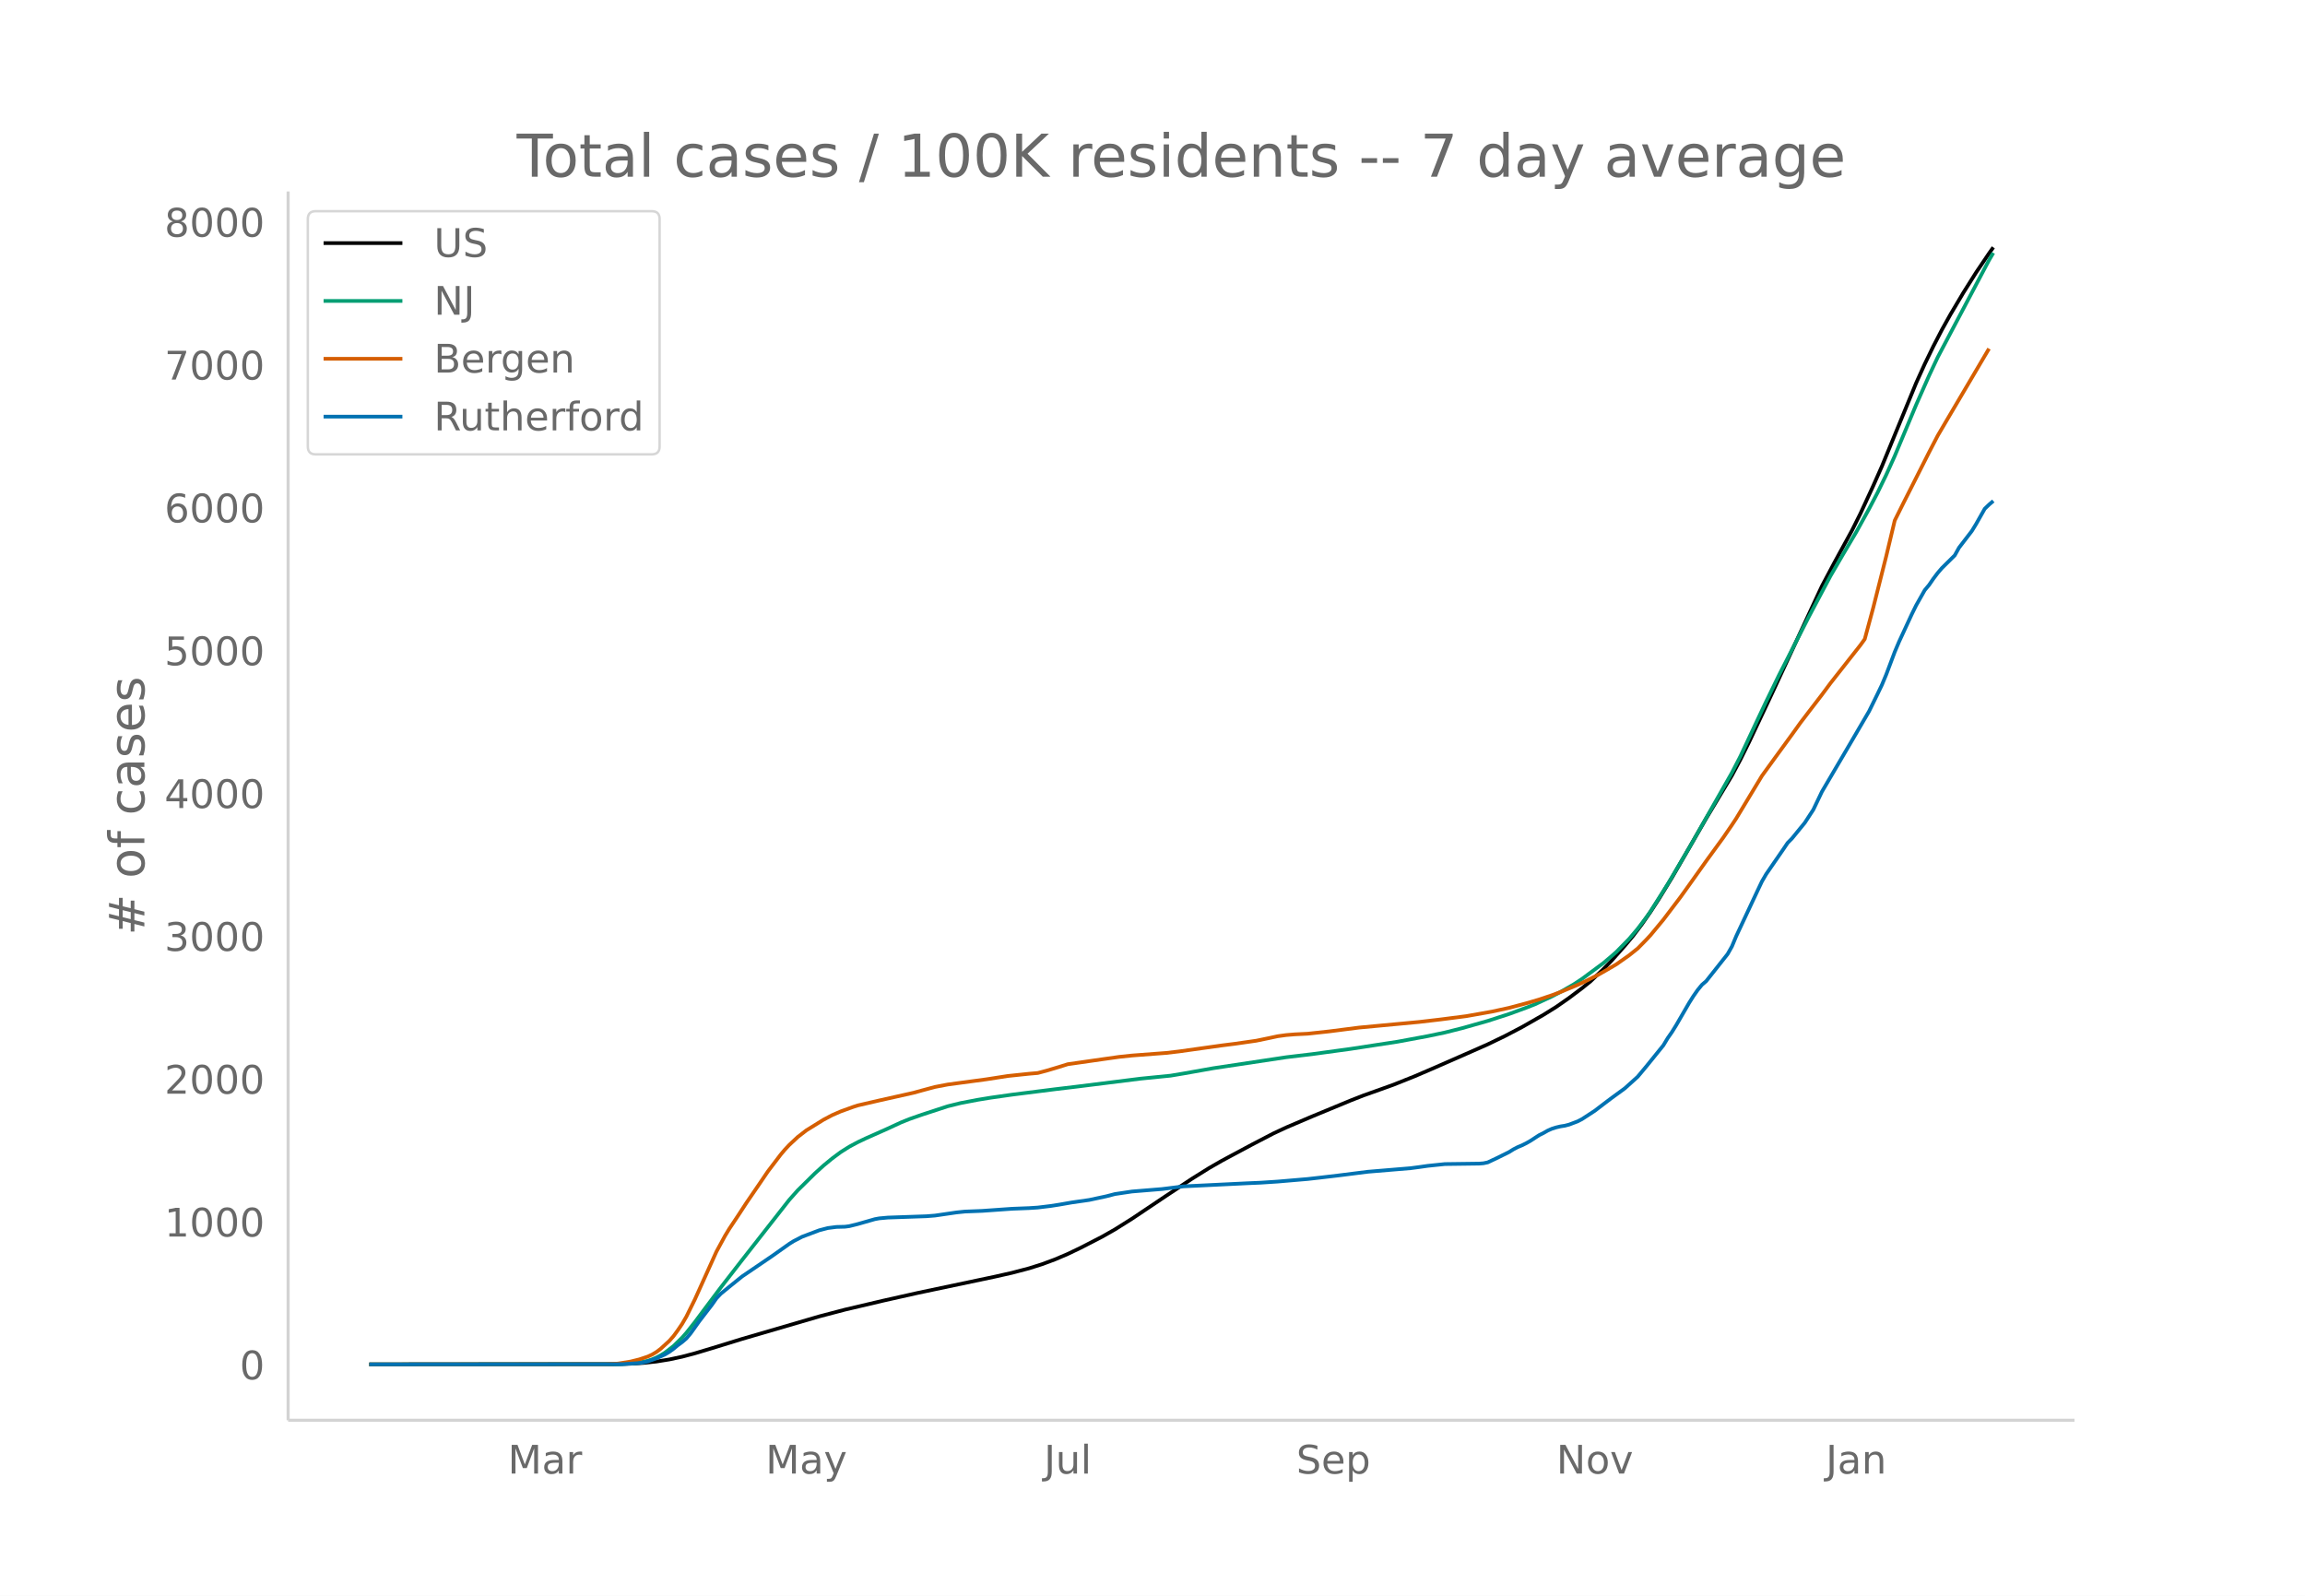
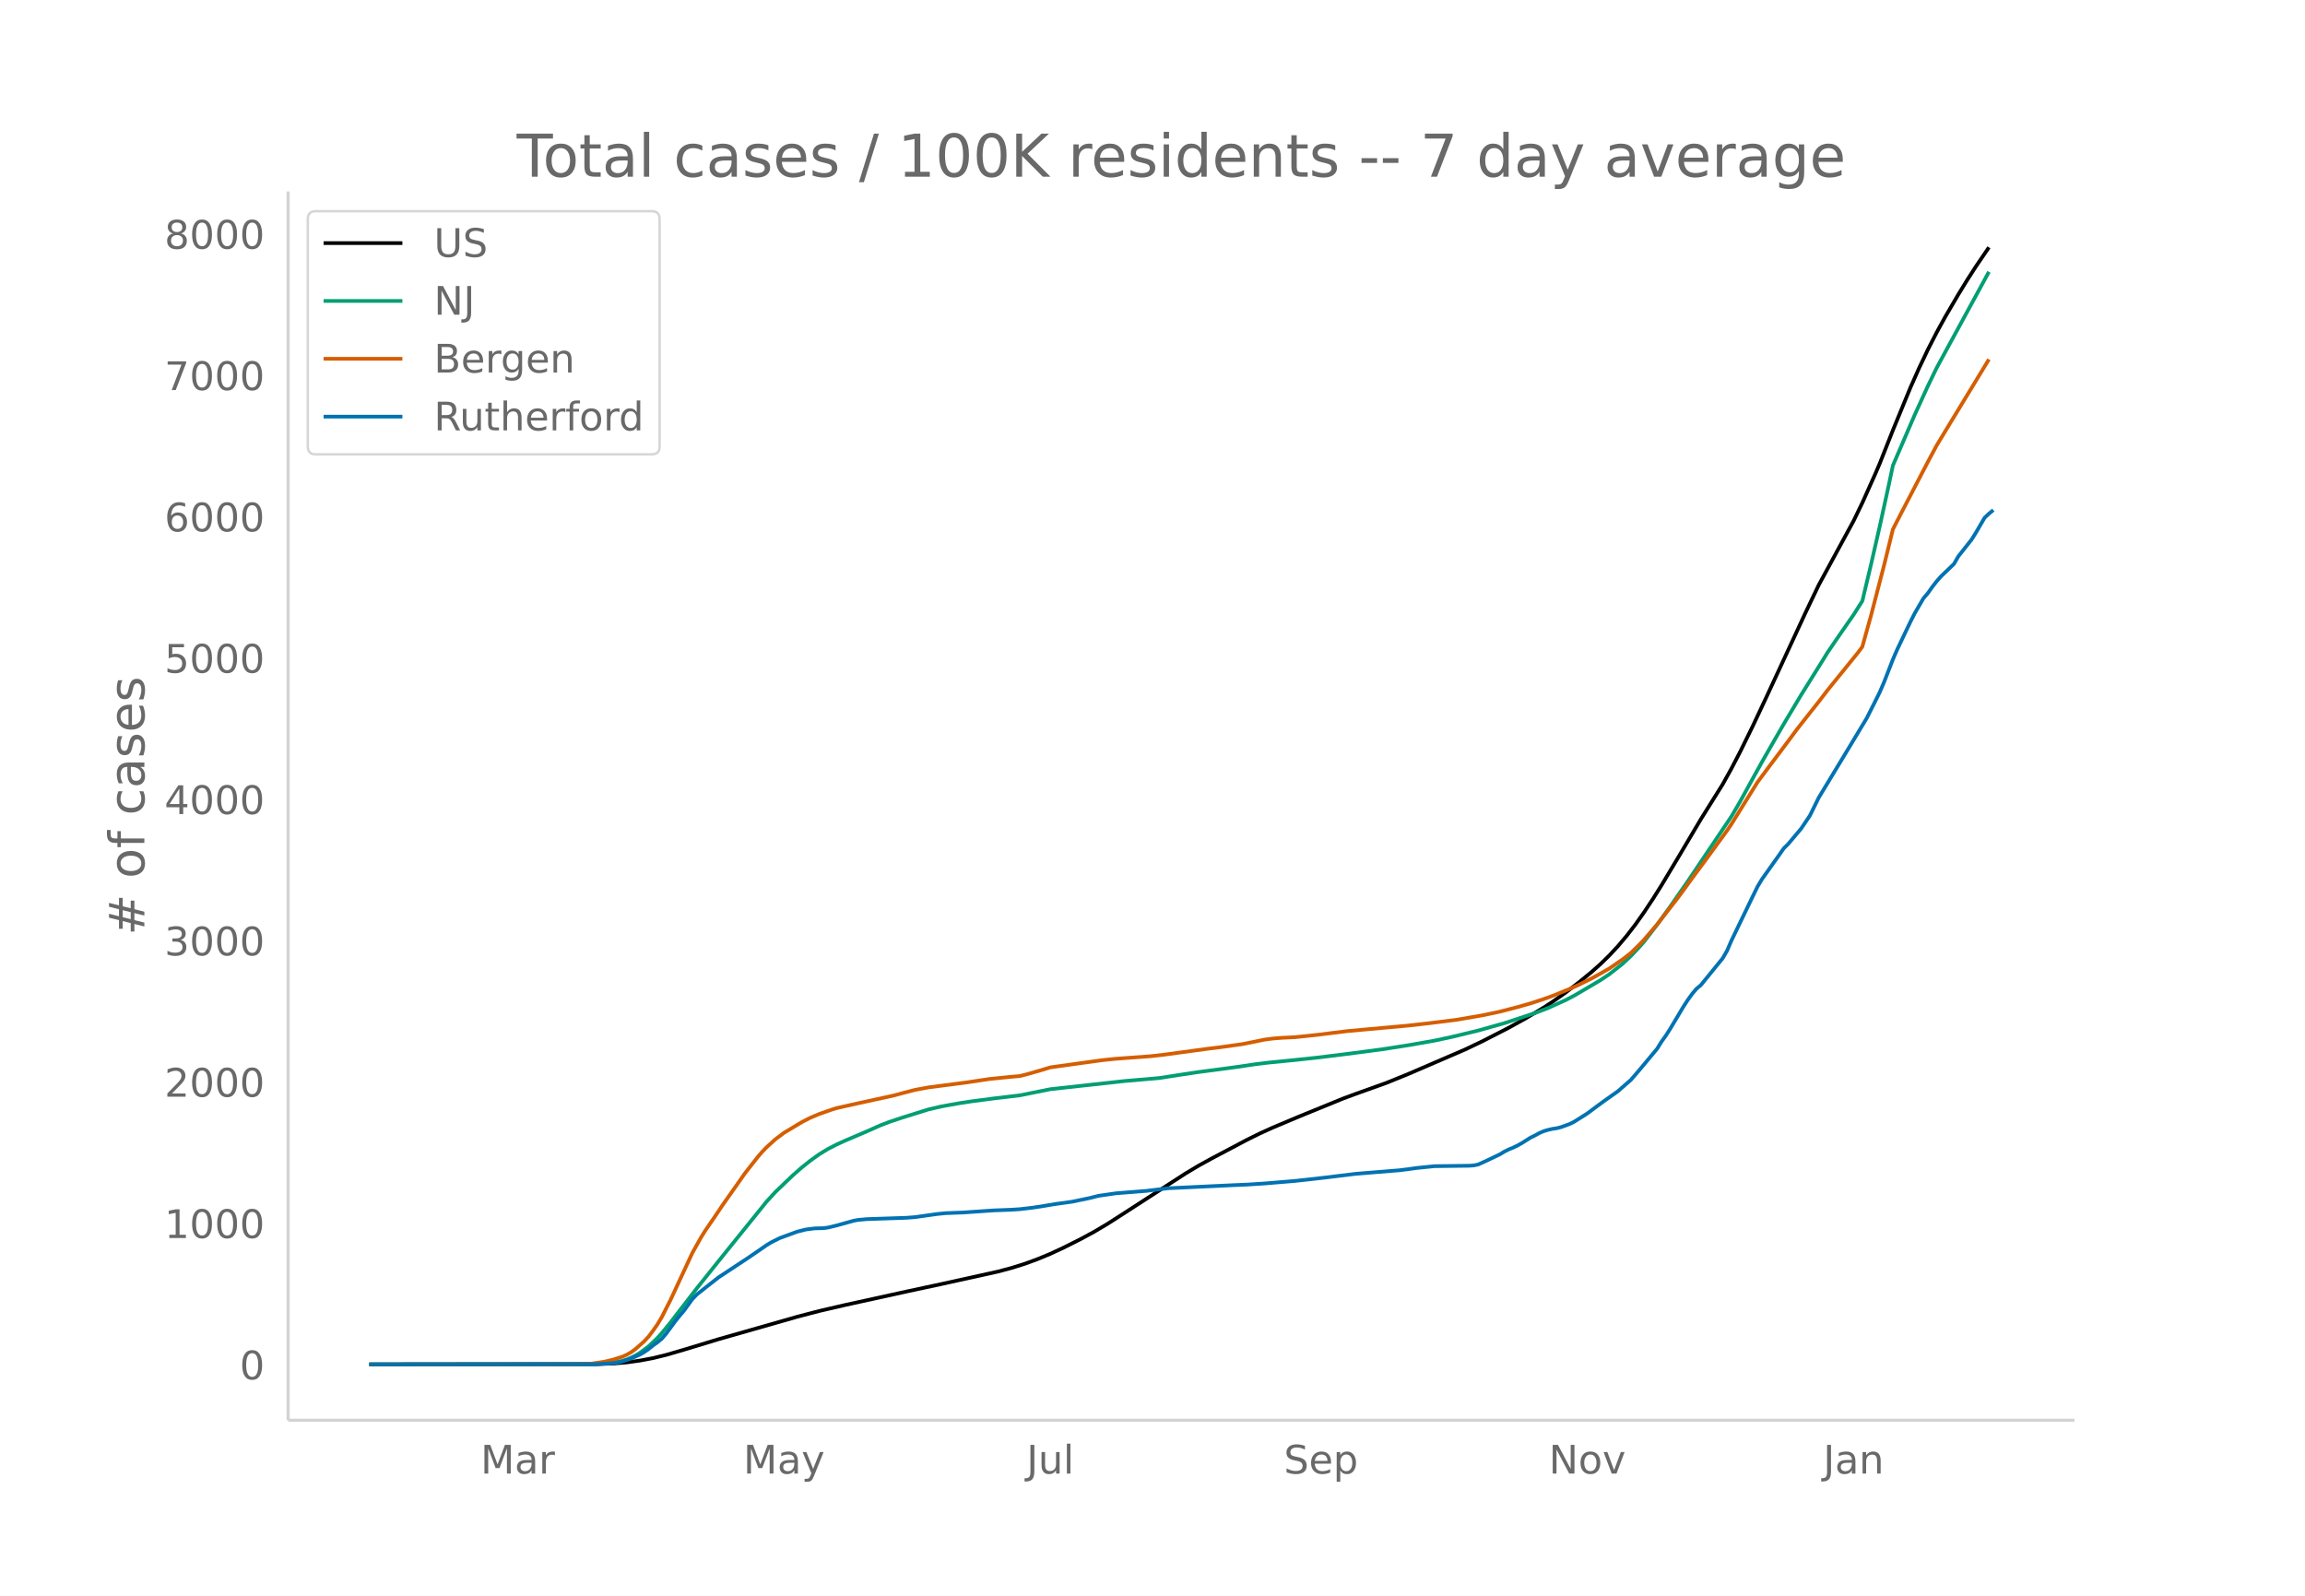
<svg xmlns="http://www.w3.org/2000/svg" xmlns:xlink="http://www.w3.org/1999/xlink" height="864" viewBox="0 0 936 648" width="1248">
  <defs>
    <style>*{stroke-linecap:butt;stroke-linejoin:round}</style>
  </defs>
  <g id="figure_1">
    <path d="M0 648h936V0H0z" fill="#fff" id="patch_1" />
    <g id="axes_1">
      <path d="M117 576.72h725.4V77.76H117z" fill="none" id="patch_2" />
-       <path clip-path="url(#p7c148b42ca)" d="M149.973 554.04l99.179-.087 6.96-.183 5.22-.327 5.22-.566 5.22-.84 5.22-1.118 5.22-1.384 6.96-2.086 12.18-3.753 31.32-9.142 10.44-2.742 15.659-3.68 13.92-3.121 31.32-6.598 6.96-1.572 6.96-1.83 5.22-1.651 5.22-1.94 5.22-2.226 5.22-2.504 8.7-4.479 5.22-2.966 6.96-4.375 13.92-9.333 10.439-6.905 6.96-4.339 5.22-3 12.18-6.522 8.7-4.523 5.22-2.435 10.44-4.453 15.66-6.481 5.22-2.043 6.96-2.48 5.22-1.875 8.7-3.474 6.96-2.991 13.919-6.096 8.7-3.84 6.96-3.36 6.96-3.646 8.7-4.963 5.22-3.249 5.22-3.64 5.22-3.93 3.48-2.801 5.22-4.963 3.48-3.603 5.22-5.88 3.48-4.173 3.48-4.598 3.48-5.013 3.48-5.357 5.22-8.521 6.96-12.025 6.96-12.063 10.44-17.393 3.48-6.541 3.48-7.02 8.699-18.434 20.88-44.896 5.22-9.83 6.96-12.722 3.48-6.951 5.22-11.303 3.48-7.854 13.92-33.849 3.48-7.68 3.48-7.174 3.48-6.721 3.48-6.24 5.22-8.792 5.22-8.278 5.22-7.718 1.74-2.459h0" fill="none" stroke="#000" stroke-linecap="round" stroke-width="1.5" id="line2d_1" />
-       <path clip-path="url(#p7c148b42ca)" d="M149.973 554.04l100.919-.106 5.22-.26 3.48-.419 3.48-.688 1.74-.573 1.74-.74 1.74-.914 1.74-1.07 3.48-2.688 3.48-3.41 1.74-1.966 3.48-4.396 3.48-4.68 6.96-9.268 8.7-11.206 19.14-24.426 3.48-3.906 6.96-6.865 3.48-3.159 3.48-2.863 3.48-2.587 3.48-2.2 3.48-1.86 3.48-1.65 8.699-3.867 5.22-2.418 3.48-1.409 5.22-1.83 10.44-3.405 5.22-1.288 6.96-1.331 5.22-.853 8.7-1.234 17.4-2.195 8.7-1.04 26.1-3.266 12.179-1.21 5.22-.875 12.18-2.16 29.58-4.457 10.44-1.243 15.66-2.137 19.14-2.93 12.18-2.255 6.96-1.46 6.96-1.752 10.439-2.954 8.7-2.823 6.96-2.548 3.48-1.366 6.96-3.225 3.48-1.825 5.22-2.979 3.48-2.281 8.7-6.45 3.48-2.945 1.74-1.536 5.22-5.321 3.48-4.108 3.48-4.599 1.74-2.467 6.96-11.02 8.7-14.723 17.4-30.574 3.48-6.75 6.96-14.832 3.479-7.357 5.22-10.733 12.18-23.849 8.7-16.386 5.22-8.964 5.22-8.807 5.22-9.446 3.48-6.658 3.48-7.152 3.48-7.698 8.7-20.799 5.22-11.773 3.48-7.413 3.48-6.602 17.4-32.905 1.74-2.963h0" fill="none" stroke="#009e73" stroke-linecap="round" stroke-width="1.5" id="line2d_2" />
-       <path clip-path="url(#p7c148b42ca)" d="M149.973 554.04l95.699-.103 5.22-.227 5.22-.835 3.48-.865 3.48-1.158 1.74-.808 1.74-1.034 1.74-1.312 3.48-3.186 1.74-1.963 1.74-2.377 1.74-2.572 1.74-2.987 3.48-7.057 8.7-19.28 3.48-6.398 1.74-2.87 3.48-5.215 3.48-5.334 5.22-7.622 3.48-5.127 5.22-6.857 1.74-2.067 1.74-1.86 3.48-3.25 3.48-2.69 6.96-4.305 3.48-1.843 3.48-1.519 5.22-1.885 1.74-.56 8.699-2.01 13.92-3.119 3.48-.96 5.22-1.405 5.22-.999 15.66-2.105 8.7-1.35 8.7-.912 3.48-.3 3.48-.924 5.22-1.556 3.48-1.091 8.7-1.247 5.22-.75 6.96-.984 5.22-.55 13.92-1.052 5.219-.613 17.4-2.439 5.22-.657 8.7-1.25 5.22-1.078 3.48-.747 3.48-.477 3.48-.284 5.22-.254 8.7-.94 12.18-1.558 24.36-2.277 8.7-1.017 10.439-1.34 10.44-1.854 6.96-1.513 6.96-1.855 5.22-1.53 5.22-1.756 3.48-1.298 6.96-2.906 3.48-1.627 5.22-2.654 3.48-1.986 3.48-2.039 5.22-3.675 3.48-2.777 3.48-3.53 1.74-1.873 5.22-6.302 6.96-9.176 3.48-4.857 6.96-9.787 6.96-9.56 3.48-5.081 1.74-2.637 10.439-17.288 5.22-7.208 6.96-9.546 3.48-4.847 3.48-4.56 5.22-6.795 3.48-4.693 12.18-15.486 1.74-2.418 3.48-12.885 5.22-20.695 3.48-14.595 3.48-6.985 10.44-20.656 3.48-6.709 3.48-5.93 17.4-29.482h0" fill="none" stroke="#d55e00" stroke-linecap="round" stroke-width="1.5" id="line2d_3" />
-       <path clip-path="url(#p7c148b42ca)" d="M149.973 554.04l102.659-.09 6.96-.453 1.74-.272 1.74-.407 3.48-1.223 3.48-1.584 1.74-1.041 1.74-1.268 1.74-1.448 1.74-1.268 1.74-1.494 1.74-2.082 3.48-4.89 5.22-6.79 1.74-2.49 1.74-1.856 3.48-2.852 5.22-4.21 12.18-8.284 6.96-4.934 1.74-1.087 3.48-1.81 6.96-2.626 3.48-.906 3.48-.452 3.48-.09 1.74-.227 3.48-.86 6.959-1.992 1.74-.317 3.48-.317 5.22-.181 10.44-.362 3.48-.272 8.7-1.267 3.48-.362 6.96-.272 12.18-.86 6.96-.272 3.48-.226 5.22-.634 3.48-.543 5.22-.906 6.96-.995 6.96-1.494 3.48-.906 6.96-1.04 12.18-.997 8.699-1.086 26.1-1.268 5.22-.226 6.96-.453 12.18-1.041 5.22-.589 6.96-.814 12.18-1.54 17.4-1.448 3.48-.453 3.48-.498 6.96-.724 6.96-.09 6.959-.091 1.74-.136 1.74-.362 3.48-1.63 5.22-2.58 1.74-1.087 1.74-.905 1.74-.724 1.74-.86 1.74-.997 3.48-2.263 1.74-.86 1.74-.996 1.74-.77 1.74-.543 1.74-.407 1.74-.272 1.74-.453 3.48-1.312 1.74-.906 5.22-3.395 3.48-2.67 3.48-2.627 5.22-3.802 5.22-4.708 3.48-4.165 6.96-8.601 1.74-2.897 1.74-2.49 1.74-2.807 5.22-9.009 1.74-2.761 1.74-2.49 1.74-2.128 1.74-1.493 8.7-11 1.74-3.08 1.74-4.164 8.7-18.56 1.739-3.667 1.74-2.988 6.96-10.095 1.74-2.58 1.74-1.766 5.22-6.383 3.48-5.342 3.48-7.288 12.18-20.734 6.96-11.906 3.48-7.107 1.74-3.621 1.74-4.165 3.48-9.235 1.74-4.12 5.22-11.272 1.74-3.53 3.48-6.157 1.74-2.083 1.74-2.535 1.74-2.309 1.74-2.037 5.22-5.16 1.74-3.124 3.48-4.527 1.74-2.264 1.74-2.851 3.48-6.157 1.74-1.675 1.74-1.494h0" fill="none" stroke="#0072b2" stroke-linecap="round" stroke-width="1.5" id="line2d_4" />
+       <path clip-path="url(#p310625fad4)" d="M149.973 554.04l92.182-.1 7.09-.264 5.319-.453 5.318-.734 5.318-1.004 5.318-1.305 7.091-2.067 14.182-4.306 31.909-9.105 8.864-2.323 10.636-2.466 24.818-5.442 14.182-3.043 23.045-5.083 5.319-1.416 5.318-1.652 5.318-1.94 5.318-2.198 5.318-2.48 7.091-3.562 5.318-2.875 5.319-3.154 5.318-3.399 26.59-17.195 5.319-3.176 5.318-2.924 14.182-7.496 5.318-2.633 5.318-2.409 10.637-4.472 17.727-7.24 5.318-1.969 12.41-4.449 8.863-3.6 23.045-9.935 7.091-3.38 10.637-5.456 7.09-3.926 7.091-4.251 3.546-2.319 5.318-3.744 5.318-4.083 5.318-4.357 3.546-3.15 3.545-3.45 3.546-3.814 3.545-4.188 3.546-4.585 3.545-5.016 3.546-5.348 3.545-5.621 7.09-11.837 8.865-14.964 8.863-14.173 3.546-6.38 3.545-6.807 5.318-10.84 5.318-11.328 15.955-34.422 5.318-11.131 14.182-26.102 3.545-7.323 5.319-11.88 1.772-4.155 5.319-13.436 7.09-17.26 3.546-7.978 3.545-7.457 3.546-6.927 3.545-6.457 5.318-9.08 3.546-5.785 3.545-5.517 5.319-7.804h0" fill="none" stroke="#000" stroke-linecap="round" stroke-width="1.5" id="line2d_1" />
+       <path clip-path="url(#p310625fad4)" d="M149.973 554.04l90.409-.104 5.318-.26 3.545-.413 3.546-.682 1.773-.566 1.772-.732 1.773-.904 1.773-1.059 3.545-2.66 3.546-3.375 1.772-1.944 3.546-4.35 3.545-4.63 7.091-9.17 8.864-11.089 19.5-24.169 3.545-3.864 7.091-6.79 3.546-3.122 3.545-2.825 3.546-2.55 3.545-2.166 3.546-1.83 3.545-1.617 8.864-3.785 5.318-2.363 3.545-1.373 5.318-1.783 10.637-3.32 5.318-1.246 7.09-1.276 5.32-.815 8.863-1.163 10.636-1.258 12.41-2.498 30.136-3.317 14.181-1.223 8.864-1.384 7.09-1.057 8.865-1.16 7.09-.957 7.091-1.059 5.319-.647 8.863-.87 10.637-1.122 12.409-1.536 14.181-1.865 10.637-1.662 10.636-1.86 7.091-1.527 10.636-2.571 10.637-3 12.409-4.087 5.318-2.051 7.091-3.2 3.545-1.841 10.637-6.267 3.545-2.358 5.318-4.185 3.546-3.31 3.545-3.763 1.773-2.045 5.318-6.887 5.318-7.37 7.091-10.201 17.728-26.347 3.545-6.058 5.318-9.668 3.546-6.394 3.545-6.203 5.318-9.223 7.091-11.881 8.864-14.188 1.773-2.91 5.318-7.772 5.318-7.645 3.545-5.58 3.546-14.87 3.545-15.54 3.546-16.215 1.773-8.378 8.863-20.583 5.318-11.649 3.546-7.334 3.545-6.533 17.728-32.559h0" fill="none" stroke="#009e73" stroke-linecap="round" stroke-width="1.5" id="line2d_2" />
+       <path clip-path="url(#p310625fad4)" d="M149.973 554.04l85.09-.102 5.319-.224 5.318-.827 3.545-.856 3.546-1.146 1.773-.8 1.772-1.022 1.773-1.298 3.546-3.153 1.772-1.942 1.773-2.352 1.773-2.545 1.772-2.956 3.546-6.983 8.864-19.075 3.545-6.332 1.773-2.84 3.545-5.16 3.546-5.278 5.318-7.541 3.545-5.073 5.318-6.785 1.773-2.046 1.773-1.84 3.545-3.215 3.546-2.663 7.09-4.26 3.546-1.823 3.546-1.503 5.318-1.865 1.773-.554 8.863-1.99 14.182-3.085 3.545-.95 5.319-1.39 5.318-.988 15.954-2.084 8.864-1.335 8.864-.902 3.545-.297 3.546-.915 5.318-1.54 3.545-1.08 8.864-1.233 5.318-.742 7.09-.973 5.32-.544 14.18-1.042 5.32-.607 17.726-2.412 5.319-.65 8.863-1.237 5.318-1.067 3.546-.739 3.545-.472 3.546-.28 5.318-.252 8.864-.93 12.409-1.542 24.818-2.253 8.863-1.007 10.637-1.325 10.636-1.835 7.091-1.497 7.091-1.835 5.318-1.514 5.318-1.737 3.546-1.285 7.09-2.875 3.546-1.61 5.318-2.627 3.546-1.964 3.545-2.018 5.318-3.637 3.546-2.747 3.545-3.492 1.773-1.854 5.318-6.236 7.091-9.08 1.773-2.31 5.318-7.308 5.318-7.193 8.864-12.165 1.773-2.61 10.636-17.105 5.318-7.132 7.091-9.446 3.546-4.796 3.545-4.513 5.318-6.722 3.546-4.644 12.409-15.323 1.772-2.392 3.546-12.75 5.318-20.478 3.546-14.44 3.545-6.912 10.636-20.438 3.546-6.639 3.545-5.868 17.728-29.171h0" fill="none" stroke="#d55e00" stroke-linecap="round" stroke-width="1.5" id="line2d_3" />
+       <path clip-path="url(#p310625fad4)" d="M149.973 554.04l92.182-.09 7.09-.448 1.773-.268 1.773-.403 3.545-1.21 3.546-1.568 1.773-1.03 1.772-1.254 1.773-1.433 1.773-1.255 1.772-1.478 1.773-2.06 3.546-4.838 1.772-2.24 1.773-2.06 3.546-4.882 1.772-1.837 3.546-2.822 5.318-4.166 12.409-8.197 7.09-4.882 1.774-1.075 3.545-1.792 7.091-2.598 3.545-.896 3.546-.448 3.545-.09 1.773-.223 3.546-.851 7.09-1.971 1.773-.314 3.546-.313 5.318-.18 10.636-.358 3.546-.269 8.863-1.254 3.546-.358 7.09-.269 12.41-.85 7.09-.27 3.546-.224 5.318-.627 3.546-.537 5.318-.896 7.09-.986 7.092-1.478 3.545-.896 7.091-1.03 12.41-.985 8.863-1.075 26.59-1.255 5.319-.223 7.09-.448 12.41-1.03 5.318-.583 7.091-.806 12.41-1.523 17.726-1.434 3.546-.447 3.545-.493 7.091-.717 7.091-.09 7.091-.09 1.773-.133 1.772-.359 3.546-1.612 5.318-2.554 1.773-1.075 1.773-.895 1.772-.717 1.773-.851 1.773-.986 3.545-2.24 1.773-.85 1.773-.986 1.772-.761 1.773-.538 1.773-.403 1.773-.269 1.772-.448 3.546-1.299 1.772-.895 5.319-3.36 3.545-2.643 3.546-2.598 5.318-3.762 5.318-4.659 3.545-4.12 7.091-8.511 1.773-2.867 1.773-2.464 1.772-2.777 5.319-8.914 1.772-2.732 1.773-2.464 1.773-2.105 1.773-1.478 8.863-10.885 1.773-3.046 1.773-4.12 8.863-18.366 1.773-3.628 1.773-2.956 7.09-9.99 1.773-2.552 1.773-1.747 5.318-6.316 3.546-5.286 3.545-7.211 12.41-20.515 7.09-11.781 3.546-7.032 1.772-3.584 1.773-4.12 3.546-9.139 1.772-4.076 5.318-11.153 1.773-3.494 3.546-6.092 1.772-2.06 1.773-2.509 1.773-2.284 1.773-2.016 5.318-5.106 1.772-3.091 3.546-4.48 1.773-2.239 1.772-2.822 3.546-6.092 1.773-1.657 1.772-1.478h0" fill="none" stroke="#0072b2" stroke-linecap="round" stroke-width="1.5" id="line2d_4" />
      <path d="M117 576.72V77.76" fill="none" stroke="#d3d3d3" stroke-linecap="square" stroke-width="1.25" id="patch_3" />
      <path d="M117 576.72h725.4" fill="none" stroke="#d3d3d3" stroke-linecap="square" stroke-width="1.25" id="patch_4" />
      <g id="matplotlib.axis_1">
        <g id="xtick_1">
-           <g transform="matrix(.16 0 0 -.16 206.218 598.378)" fill="#696969" id="text_1">
+           <g transform="matrix(.16 0 0 -.16 195.152 598.378)" fill="#696969" id="text_1">
            <defs>
              <path d="M9.813 72.906h14.703l18.593-49.61 18.703 49.61h14.704V0H66.89v64.016l-18.797-50h-9.907l-18.796 50V0H9.813z" id="DejaVuSans-77" />
              <path d="M34.281 27.484q-10.89 0-15.093-2.484-4.204-2.484-4.204-8.5 0-4.781 3.157-7.594 3.156-2.797 8.562-2.797 7.485 0 12 5.297 4.516 5.297 4.516 14.078v2zm17.922 3.72V0H43.22v8.297Q40.14 3.328 35.547.953q-4.594-2.375-11.234-2.375-8.391 0-13.36 4.719Q6 8.016 6 15.922q0 9.219 6.172 13.906 6.187 4.688 18.437 4.688h12.61v.89q0 6.203-4.078 9.594-4.078 3.39-11.453 3.39-4.688 0-9.141-1.124-4.438-1.125-8.531-3.375v8.312q4.921 1.906 9.562 2.844 4.64.953 9.031.953 11.875 0 17.735-6.156 5.86-6.14 5.86-18.64z" id="DejaVuSans-97" />
              <path d="M41.11 46.297q-1.516.875-3.297 1.281Q36.03 48 33.89 48q-7.625 0-11.703-4.953-4.079-4.953-4.079-14.234V0H9.08v54.688h9.03v-8.5q2.844 4.984 7.375 7.39Q30.031 56 36.531 56q.922 0 2.047-.125 1.125-.11 2.484-.36z" id="DejaVuSans-114" />
            </defs>
            <use xlink:href="#DejaVuSans-77" />
            <use x="86.279" xlink:href="#DejaVuSans-97" />
            <use x="147.559" xlink:href="#DejaVuSans-114" />
          </g>
        </g>
        <g id="xtick_2">
-           <g transform="matrix(.16 0 0 -.16 310.911 598.378)" fill="#696969" id="text_2">
+           <g transform="matrix(.16 0 0 -.16 301.842 598.378)" fill="#696969" id="text_2">
            <defs>
              <path d="M32.172-5.078q-3.797-9.766-7.422-12.735-3.61-2.984-9.656-2.984H7.906v7.516h5.282q3.703 0 5.75 1.765Q21-9.766 23.483-3.219l1.61 4.094-22.11 53.813H12.5l17.094-42.766 17.093 42.766h9.516z" id="DejaVuSans-121" />
            </defs>
            <use xlink:href="#DejaVuSans-77" />
            <use x="86.279" xlink:href="#DejaVuSans-97" />
            <use x="147.559" xlink:href="#DejaVuSans-121" />
          </g>
        </g>
        <g id="xtick_3">
-           <g transform="matrix(.16 0 0 -.16 423.938 598.378)" fill="#696969" id="text_3">
+           <g transform="matrix(.16 0 0 -.16 416.866 598.378)" fill="#696969" id="text_3">
            <defs>
              <path d="M9.813 72.906h9.859V5.078q0-13.187-5-19.14-5-5.954-16.094-5.954h-3.75v8.297h3.078q6.531 0 9.219 3.672Q9.813-4.39 9.813 5.078z" id="DejaVuSans-74" />
              <path d="M8.5 21.578v33.11h8.984V21.922q0-7.766 3.016-11.656 3.031-3.875 9.094-3.875 7.265 0 11.484 4.64 4.234 4.64 4.234 12.656v31h8.985V0h-8.984v8.406Q42.047 3.422 37.718 1q-4.313-2.422-10.032-2.422-9.421 0-14.312 5.86Q8.5 10.296 8.5 21.578zM31.11 56z" id="DejaVuSans-117" />
              <path d="M9.422 75.984h8.984V0H9.422z" id="DejaVuSans-108" />
            </defs>
            <use xlink:href="#DejaVuSans-74" />
            <use x="29.492" xlink:href="#DejaVuSans-117" />
            <use x="92.871" xlink:href="#DejaVuSans-108" />
          </g>
        </g>
        <g id="xtick_4">
-           <g transform="matrix(.16 0 0 -.16 526.39 598.378)" fill="#696969" id="text_4">
+           <g transform="matrix(.16 0 0 -.16 521.347 598.378)" fill="#696969" id="text_4">
            <defs>
              <path d="M53.516 70.516V60.89q-5.61 2.687-10.594 4-4.984 1.328-9.625 1.328-8.047 0-12.422-3.125t-4.375-8.89q0-4.845 2.906-7.313 2.907-2.453 11.016-3.97l5.953-1.218q11.031-2.11 16.281-7.406 5.25-5.297 5.25-14.172 0-10.61-7.11-16.078-7.093-5.469-20.812-5.469-5.172 0-11.015 1.172Q13.14.922 6.89 3.219v10.156q6-3.36 11.765-5.078 5.766-1.703 11.328-1.703 8.438 0 13.032 3.312 4.593 3.328 4.593 9.485 0 5.359-3.297 8.39-3.296 3.032-10.812 4.547L27.484 33.5q-11.03 2.188-15.968 6.875-4.922 4.688-4.922 13.047 0 9.672 6.812 15.234 6.813 5.563 18.766 5.563 5.14 0 10.453-.938 5.328-.922 10.89-2.765z" id="DejaVuSans-83" />
              <path d="M56.203 29.594v-4.39H14.891q.593-9.282 5.593-14.142 5-4.859 13.938-4.859 5.172 0 10.031 1.266 4.86 1.265 9.656 3.812v-8.5Q49.266.734 44.187-.344 39.11-1.422 33.892-1.422q-13.094 0-20.735 7.61-7.64 7.625-7.64 20.625 0 13.421 7.25 21.296Q20.016 56 32.328 56q11.031 0 17.453-7.11 6.422-7.093 6.422-19.296zm-8.984 2.64q-.094 7.36-4.125 11.75-4.032 4.407-10.672 4.407-7.516 0-12.031-4.25-4.516-4.25-5.203-11.97z" id="DejaVuSans-101" />
              <path d="M18.11 8.203v-29H9.077v75.484h9.031v-8.296q2.844 4.875 7.157 7.234Q29.594 56 35.594 56q9.968 0 16.187-7.906 6.235-7.907 6.235-20.797T51.78 6.484q-6.218-7.906-16.187-7.906-6 0-10.328 2.375-4.313 2.375-7.157 7.25zm30.578 19.094q0 9.906-4.079 15.547-4.078 5.64-11.203 5.64-7.14 0-11.218-5.64-4.079-5.64-4.079-15.547 0-9.906 4.078-15.547 4.079-5.64 11.22-5.64 7.124 0 11.202 5.64t4.078 15.547z" id="DejaVuSans-112" />
            </defs>
            <use xlink:href="#DejaVuSans-83" />
            <use x="63.477" xlink:href="#DejaVuSans-101" />
            <use x="125" xlink:href="#DejaVuSans-112" />
          </g>
        </g>
        <g id="xtick_5">
-           <g transform="matrix(.16 0 0 -.16 631.994 598.378)" fill="#696969" id="text_5">
+           <g transform="matrix(.16 0 0 -.16 628.949 598.378)" fill="#696969" id="text_5">
            <defs>
              <path d="M9.813 72.906h13.28l32.329-60.984v60.984h9.562V0h-13.28L19.39 60.984V0H9.813z" id="DejaVuSans-78" />
              <path d="M30.61 48.39q-7.22 0-11.422-5.64-4.204-5.64-4.204-15.453 0-9.813 4.172-15.453 4.188-5.64 11.453-5.64 7.188 0 11.375 5.655 4.203 5.672 4.203 15.438 0 9.719-4.203 15.406-4.187 5.688-11.375 5.688zm0 7.61q11.718 0 18.406-7.625 6.703-7.61 6.703-21.078 0-13.422-6.703-21.078-6.688-7.64-18.407-7.64-11.765 0-18.437 7.64-6.656 7.656-6.656 21.078 0 13.469 6.656 21.078Q18.844 56 30.609 56z" id="DejaVuSans-111" />
              <path d="M2.984 54.688H12.5L29.594 8.797l17.093 45.89h9.516L35.687 0H23.485z" id="DejaVuSans-118" />
            </defs>
            <use xlink:href="#DejaVuSans-78" />
            <use x="74.805" xlink:href="#DejaVuSans-111" />
            <use x="135.986" xlink:href="#DejaVuSans-118" />
          </g>
        </g>
        <g id="xtick_6">
-           <g transform="matrix(.16 0 0 -.16 741.415 598.378)" fill="#696969" id="text_6">
+           <g transform="matrix(.16 0 0 -.16 740.367 598.378)" fill="#696969" id="text_6">
            <defs>
              <path d="M54.89 33.016V0h-8.984v32.719q0 7.765-3.031 11.61-3.031 3.858-9.078 3.858-7.281 0-11.484-4.64-4.204-4.625-4.204-12.64V0H9.08v54.688h9.03v-8.5q3.235 4.937 7.594 7.374Q30.078 56 35.797 56q9.422 0 14.25-5.828 4.844-5.828 4.844-17.156z" id="DejaVuSans-110" />
            </defs>
            <use xlink:href="#DejaVuSans-74" />
            <use x="29.492" xlink:href="#DejaVuSans-97" />
            <use x="90.771" xlink:href="#DejaVuSans-110" />
          </g>
        </g>
      </g>
      <g id="matplotlib.axis_2">
        <g id="ytick_1">
          <g transform="matrix(.16 0 0 -.16 97.32 560.119)" fill="#696969" id="text_7">
            <defs>
              <path d="M31.781 66.406q-7.61 0-11.453-7.5Q16.5 51.422 16.5 36.375q0-14.984 3.828-22.484 3.844-7.5 11.453-7.5 7.672 0 11.5 7.5 3.844 7.5 3.844 22.484 0 15.047-3.844 22.531-3.828 7.5-11.5 7.5zm0 7.813q12.266 0 18.735-9.703 6.468-9.688 6.468-28.141 0-18.406-6.468-28.11-6.47-9.687-18.735-9.687-12.25 0-18.718 9.688-6.47 9.703-6.47 28.109 0 18.453 6.47 28.14Q19.53 74.22 31.78 74.22z" id="DejaVuSans-48" />
            </defs>
            <use xlink:href="#DejaVuSans-48" />
          </g>
        </g>
        <g id="ytick_2">
-           <g transform="matrix(.16 0 0 -.16 66.78 502.12)" fill="#696969" id="text_8">
+           <g transform="matrix(.16 0 0 -.16 66.78 502.73)" fill="#696969" id="text_8">
            <defs>
              <path d="M12.406 8.297h16.11v55.625l-17.532-3.516v8.985l17.438 3.515h9.86V8.296H54.39V0H12.406z" id="DejaVuSans-49" />
            </defs>
            <use xlink:href="#DejaVuSans-49" />
            <use x="63.623" xlink:href="#DejaVuSans-48" />
            <use x="127.246" xlink:href="#DejaVuSans-48" />
            <use x="190.869" xlink:href="#DejaVuSans-48" />
          </g>
        </g>
        <g id="ytick_3">
-           <g transform="matrix(.16 0 0 -.16 66.78 444.12)" fill="#696969" id="text_9">
+           <g transform="matrix(.16 0 0 -.16 66.78 445.34)" fill="#696969" id="text_9">
            <defs>
              <path d="M19.188 8.297h34.421V0H7.33v8.297q5.609 5.812 15.296 15.594 9.703 9.797 12.188 12.64 4.734 5.313 6.609 9 1.89 3.688 1.89 7.25 0 5.813-4.078 9.469-4.078 3.672-10.625 3.672-4.64 0-9.797-1.61-5.14-1.609-11-4.89v9.969Q13.767 71.78 18.938 73q5.188 1.219 9.485 1.219 11.328 0 18.062-5.672 6.735-5.656 6.735-15.125 0-4.5-1.688-8.531-1.672-4.016-6.125-9.485-1.218-1.422-7.765-8.187-6.532-6.766-18.453-18.922z" id="DejaVuSans-50" />
            </defs>
            <use xlink:href="#DejaVuSans-50" />
            <use x="63.623" xlink:href="#DejaVuSans-48" />
            <use x="127.246" xlink:href="#DejaVuSans-48" />
            <use x="190.869" xlink:href="#DejaVuSans-48" />
          </g>
        </g>
        <g id="ytick_4">
-           <g transform="matrix(.16 0 0 -.16 66.78 386.12)" fill="#696969" id="text_10">
+           <g transform="matrix(.16 0 0 -.16 66.78 387.951)" fill="#696969" id="text_10">
            <defs>
              <path d="M40.578 39.313Q47.656 37.797 51.625 33q3.984-4.781 3.984-11.813 0-10.78-7.422-16.703-7.421-5.906-21.093-5.906-4.578 0-9.438.906-4.86.907-10.031 2.72v9.515q4.094-2.39 8.969-3.61 4.89-1.218 10.218-1.218 9.266 0 14.125 3.656 4.86 3.656 4.86 10.64 0 6.454-4.516 10.079-4.515 3.64-12.562 3.64h-8.5v8.11h8.89q7.266 0 11.125 2.906 3.86 2.906 3.86 8.375 0 5.61-3.985 8.61-3.968 3.015-11.39 3.015-4.063 0-8.703-.89-4.641-.876-10.203-2.72v8.782q5.624 1.562 10.53 2.344 4.907.78 9.25.78 11.235 0 17.766-5.109 6.547-5.093 6.547-13.78 0-6.063-3.468-10.235-3.47-4.172-9.86-5.782z" id="DejaVuSans-51" />
            </defs>
            <use xlink:href="#DejaVuSans-51" />
            <use x="63.623" xlink:href="#DejaVuSans-48" />
            <use x="127.246" xlink:href="#DejaVuSans-48" />
            <use x="190.869" xlink:href="#DejaVuSans-48" />
          </g>
        </g>
        <g id="ytick_5">
-           <g transform="matrix(.16 0 0 -.16 66.78 328.12)" fill="#696969" id="text_11">
+           <g transform="matrix(.16 0 0 -.16 66.78 330.562)" fill="#696969" id="text_11">
            <defs>
              <path d="M37.797 64.313L12.89 25.39h24.906zm-2.594 8.593H47.61V25.391h10.407v-8.203H47.609V0h-9.812v17.188H4.89v9.515z" id="DejaVuSans-52" />
            </defs>
            <use xlink:href="#DejaVuSans-52" />
            <use x="63.623" xlink:href="#DejaVuSans-48" />
            <use x="127.246" xlink:href="#DejaVuSans-48" />
            <use x="190.869" xlink:href="#DejaVuSans-48" />
          </g>
        </g>
        <g id="ytick_6">
-           <g transform="matrix(.16 0 0 -.16 66.78 270.12)" fill="#696969" id="text_12">
+           <g transform="matrix(.16 0 0 -.16 66.78 273.173)" fill="#696969" id="text_12">
            <defs>
              <path d="M10.797 72.906h38.719v-8.312H19.828v-17.86q2.14.735 4.281 1.094 2.157.36 4.313.36 12.203 0 19.328-6.688 7.14-6.688 7.14-18.11 0-11.765-7.328-18.296-7.328-6.516-20.656-6.516-4.593 0-9.36.781-4.75.782-9.827 2.344v9.922q4.39-2.39 9.078-3.563 4.687-1.171 9.906-1.171 8.453 0 13.375 4.437 4.938 4.438 4.938 12.063 0 7.609-4.938 12.047-4.922 4.453-13.375 4.453-3.953 0-7.89-.875-3.922-.875-8.016-2.735z" id="DejaVuSans-53" />
            </defs>
            <use xlink:href="#DejaVuSans-53" />
            <use x="63.623" xlink:href="#DejaVuSans-48" />
            <use x="127.246" xlink:href="#DejaVuSans-48" />
            <use x="190.869" xlink:href="#DejaVuSans-48" />
          </g>
        </g>
        <g id="ytick_7">
-           <g transform="matrix(.16 0 0 -.16 66.78 212.12)" fill="#696969" id="text_13">
+           <g transform="matrix(.16 0 0 -.16 66.78 215.784)" fill="#696969" id="text_13">
            <defs>
              <path d="M33.016 40.375q-6.641 0-10.532-4.547-3.875-4.531-3.875-12.437 0-7.86 3.875-12.438 3.891-4.562 10.532-4.562 6.64 0 10.515 4.562 3.875 4.578 3.875 12.438 0 7.906-3.875 12.437-3.875 4.547-10.515 4.547zm19.578 30.922v-8.984q-3.719 1.75-7.5 2.671-3.782.938-7.5.938-9.766 0-14.922-6.594-5.14-6.594-5.875-19.922 2.875 4.25 7.219 6.516 4.359 2.266 9.578 2.266 10.984 0 17.36-6.672 6.374-6.657 6.374-18.125 0-11.235-6.64-18.032-6.641-6.78-17.672-6.78-12.657 0-19.344 9.687-6.688 9.703-6.688 28.109 0 17.281 8.204 27.563 8.203 10.28 22.015 10.28 3.719 0 7.5-.734t7.89-2.187z" id="DejaVuSans-54" />
            </defs>
            <use xlink:href="#DejaVuSans-54" />
            <use x="63.623" xlink:href="#DejaVuSans-48" />
            <use x="127.246" xlink:href="#DejaVuSans-48" />
            <use x="190.869" xlink:href="#DejaVuSans-48" />
          </g>
        </g>
        <g id="ytick_8">
-           <g transform="matrix(.16 0 0 -.16 66.78 154.12)" fill="#696969" id="text_14">
+           <g transform="matrix(.16 0 0 -.16 66.78 158.395)" fill="#696969" id="text_14">
            <defs>
              <path d="M8.203 72.906h46.875v-4.203L28.61 0H18.312L43.22 64.594H8.203z" id="DejaVuSans-55" />
            </defs>
            <use xlink:href="#DejaVuSans-55" />
            <use x="63.623" xlink:href="#DejaVuSans-48" />
            <use x="127.246" xlink:href="#DejaVuSans-48" />
            <use x="190.869" xlink:href="#DejaVuSans-48" />
          </g>
        </g>
        <g id="ytick_9">
-           <g transform="matrix(.16 0 0 -.16 66.78 96.121)" fill="#696969" id="text_15">
+           <g transform="matrix(.16 0 0 -.16 66.78 101.006)" fill="#696969" id="text_15">
            <defs>
              <path d="M31.781 34.625q-7.031 0-11.062-3.766-4.016-3.765-4.016-10.343 0-6.594 4.016-10.36Q24.75 6.391 31.78 6.391q7.032 0 11.078 3.78 4.063 3.798 4.063 10.345 0 6.578-4.031 10.343-4.016 3.766-11.11 3.766zm-9.86 4.188q-6.343 1.562-9.89 5.906Q8.5 49.079 8.5 55.329q0 8.733 6.219 13.812 6.234 5.078 17.062 5.078 10.89 0 17.094-5.078 6.203-5.079 6.203-13.813 0-6.25-3.547-10.61-3.531-4.343-9.828-5.906 7.125-1.656 11.094-6.5 3.984-4.828 3.984-11.796 0-10.61-6.468-16.282-6.47-5.656-18.532-5.656-12.047 0-18.531 5.656-6.469 5.672-6.469 16.282 0 6.968 4 11.797 4.016 4.843 11.14 6.5zM18.314 54.39q0-5.657 3.53-8.828 3.548-3.172 9.938-3.172 6.36 0 9.938 3.172 3.593 3.171 3.593 8.828 0 5.672-3.593 8.843-3.578 3.172-9.938 3.172-6.39 0-9.937-3.172-3.532-3.172-3.532-8.843z" id="DejaVuSans-56" />
            </defs>
            <use xlink:href="#DejaVuSans-56" />
            <use x="63.623" xlink:href="#DejaVuSans-48" />
            <use x="127.246" xlink:href="#DejaVuSans-48" />
            <use x="190.869" xlink:href="#DejaVuSans-48" />
          </g>
        </g>
        <g transform="matrix(0 -.2 -.2 0 58.62 379.813)" fill="#696969" id="text_16">
          <defs>
            <path d="M51.125 44H36.922l-4.11-16.313h14.313zm-7.328 27.781l-5.078-20.265h14.265L58.11 71.78h7.813L60.89 51.516h15.234V44h-17.14l-4-16.313h15.53V20.22H53.079L48 0h-7.813l5.032 20.219H30.906L25.875 0h-7.86l5.079 20.219H7.719v7.468h17.187L29 44H13.281v7.516h17.625l4.985 20.265z" id="DejaVuSans-35" />
            <path d="M37.11 75.984V68.5h-8.594q-4.828 0-6.72-1.953-1.874-1.953-1.874-7.031v-4.828h14.797v-6.985H19.922V0H10.89v47.703H2.297v6.984h8.594V58.5q0 9.125 4.25 13.297 4.25 4.187 13.468 4.187z" id="DejaVuSans-102" />
            <path d="M48.781 52.594v-8.407q-3.812 2.11-7.64 3.157-3.828 1.047-7.735 1.047-8.75 0-13.593-5.547-4.829-5.532-4.829-15.547 0-10.016 4.829-15.563 4.843-5.53 13.593-5.53 3.907 0 7.735 1.046 3.828 1.047 7.64 3.156V2.094Q45.016.344 40.984-.531q-4.015-.89-8.562-.89-12.36 0-19.64 7.765-7.266 7.765-7.266 20.953 0 13.375 7.343 21.031Q20.22 56 33.016 56q4.14 0 8.093-.86 3.953-.843 7.672-2.546z" id="DejaVuSans-99" />
            <path d="M44.281 53.078v-8.5q-3.797 1.953-7.906 2.922-4.094.984-8.5.984-6.688 0-10.031-2.047-3.344-2.046-3.344-6.156 0-3.125 2.39-4.906 2.391-1.781 9.626-3.39l3.078-.688q9.562-2.047 13.593-5.781 4.032-3.735 4.032-10.422 0-7.625-6.032-12.078-6.03-4.438-16.578-4.438-4.39 0-9.156.86Q10.688.296 5.422 2v9.281q4.984-2.594 9.812-3.89 4.829-1.282 9.579-1.282 6.343 0 9.75 2.172 3.421 2.172 3.421 6.125 0 3.656-2.468 5.61-2.453 1.953-10.813 3.765l-3.125.735q-8.344 1.75-12.062 5.39-3.704 3.64-3.704 9.985 0 7.718 5.47 11.906Q16.75 56 26.811 56q4.97 0 9.36-.734 4.406-.72 8.11-2.188z" id="DejaVuSans-115" />
          </defs>
          <use xlink:href="#DejaVuSans-35" />
          <use x="83.789" xlink:href="#DejaVuSans-32" />
          <use x="115.576" xlink:href="#DejaVuSans-111" />
          <use x="176.758" xlink:href="#DejaVuSans-102" />
          <use x="211.963" xlink:href="#DejaVuSans-32" />
          <use x="243.75" xlink:href="#DejaVuSans-99" />
          <use x="298.73" xlink:href="#DejaVuSans-97" />
          <use x="360.01" xlink:href="#DejaVuSans-115" />
          <use x="412.109" xlink:href="#DejaVuSans-101" />
          <use x="473.633" xlink:href="#DejaVuSans-115" />
        </g>
      </g>
      <g transform="matrix(.24 0 0 -.24 209.82 71.76)" fill="#696969" id="text_17">
        <defs>
          <path d="M-.297 72.906h61.672v-8.312H35.5V0h-9.906v64.594H-.296z" id="DejaVuSans-84" />
          <path d="M18.313 70.219V54.688h18.5v-6.985h-18.5V18.016q0-6.688 1.828-8.594 1.828-1.906 7.453-1.906h9.218V0h-9.218q-10.407 0-14.36 3.875-3.953 3.89-3.953 14.14v29.688H2.687v6.984h6.594V70.22z" id="DejaVuSans-116" />
          <path d="M25.39 72.906h8.297L8.297-9.28H0z" id="DejaVuSans-47" />
          <path d="M9.813 72.906h9.859V42.094L52.39 72.906h12.703L28.906 38.922 67.672 0H54.688L19.672 35.11V0h-9.86z" id="DejaVuSans-75" />
          <path d="M9.422 54.688h8.984V0H9.422zm0 21.296h8.984v-11.39H9.422z" id="DejaVuSans-105" />
          <path d="M45.406 46.39v29.594h8.985V0h-8.985v8.203Q42.578 3.328 38.25.953q-4.313-2.375-10.375-2.375-9.906 0-16.14 7.906-6.22 7.922-6.22 20.813 0 12.89 6.22 20.797Q17.968 56 27.874 56q6.063 0 10.375-2.375 4.328-2.36 7.156-7.234zm-30.61-19.093q0-9.906 4.079-15.547 4.078-5.64 11.203-5.64 7.125 0 11.219 5.64 4.11 5.64 4.11 15.547 0 9.906-4.11 15.547-4.094 5.64-11.219 5.64-7.125 0-11.203-5.64-4.078-5.64-4.078-15.547z" id="DejaVuSans-100" />
          <path d="M4.89 31.39h26.313v-8H4.891z" id="DejaVuSans-45" />
          <path d="M45.406 27.984q0 9.766-4.031 15.125-4.016 5.375-11.297 5.375-7.219 0-11.25-5.375-4.031-5.359-4.031-15.125 0-9.718 4.031-15.093t11.25-5.375q7.281 0 11.297 5.375 4.031 5.375 4.031 15.093zm8.985-21.203q0-13.953-6.203-20.765Q42-20.797 29.203-20.797q-4.734 0-8.937.703-4.203.703-8.157 2.172v8.735q3.954-2.141 7.813-3.157 3.86-1.031 7.86-1.031 8.843 0 13.234 4.61 4.39 4.609 4.39 13.937v4.453q-2.781-4.844-7.125-7.234Q33.938 0 27.875 0 17.828 0 11.672 7.656q-6.156 7.672-6.156 20.328 0 12.688 6.156 20.344Q17.828 56 27.875 56q6.063 0 10.406-2.39 4.344-2.391 7.125-7.22v8.297h8.985z" id="DejaVuSans-103" />
        </defs>
        <use xlink:href="#DejaVuSans-84" />
        <use x="44.084" xlink:href="#DejaVuSans-111" />
        <use x="105.266" xlink:href="#DejaVuSans-116" />
        <use x="144.475" xlink:href="#DejaVuSans-97" />
        <use x="205.754" xlink:href="#DejaVuSans-108" />
        <use x="233.537" xlink:href="#DejaVuSans-32" />
        <use x="265.324" xlink:href="#DejaVuSans-99" />
        <use x="320.305" xlink:href="#DejaVuSans-97" />
        <use x="381.584" xlink:href="#DejaVuSans-115" />
        <use x="433.684" xlink:href="#DejaVuSans-101" />
        <use x="495.207" xlink:href="#DejaVuSans-115" />
        <use x="547.307" xlink:href="#DejaVuSans-32" />
        <use x="579.094" xlink:href="#DejaVuSans-47" />
        <use x="612.785" xlink:href="#DejaVuSans-32" />
        <use x="644.572" xlink:href="#DejaVuSans-49" />
        <use x="708.195" xlink:href="#DejaVuSans-48" />
        <use x="771.818" xlink:href="#DejaVuSans-48" />
        <use x="835.441" xlink:href="#DejaVuSans-75" />
        <use x="901.018" xlink:href="#DejaVuSans-32" />
        <use x="932.805" xlink:href="#DejaVuSans-114" />
        <use x="971.668" xlink:href="#DejaVuSans-101" />
        <use x="1033.191" xlink:href="#DejaVuSans-115" />
        <use x="1085.291" xlink:href="#DejaVuSans-105" />
        <use x="1113.074" xlink:href="#DejaVuSans-100" />
        <use x="1176.551" xlink:href="#DejaVuSans-101" />
        <use x="1238.074" xlink:href="#DejaVuSans-110" />
        <use x="1301.453" xlink:href="#DejaVuSans-116" />
        <use x="1340.662" xlink:href="#DejaVuSans-115" />
        <use x="1392.762" xlink:href="#DejaVuSans-32" />
        <use x="1424.549" xlink:href="#DejaVuSans-45" />
        <use x="1460.633" xlink:href="#DejaVuSans-45" />
        <use x="1496.717" xlink:href="#DejaVuSans-32" />
        <use x="1528.504" xlink:href="#DejaVuSans-55" />
        <use x="1592.127" xlink:href="#DejaVuSans-32" />
        <use x="1623.914" xlink:href="#DejaVuSans-100" />
        <use x="1687.391" xlink:href="#DejaVuSans-97" />
        <use x="1748.67" xlink:href="#DejaVuSans-121" />
        <use x="1807.85" xlink:href="#DejaVuSans-32" />
        <use x="1839.637" xlink:href="#DejaVuSans-97" />
        <use x="1900.916" xlink:href="#DejaVuSans-118" />
        <use x="1960.096" xlink:href="#DejaVuSans-101" />
        <use x="2021.619" xlink:href="#DejaVuSans-114" />
        <use x="2062.732" xlink:href="#DejaVuSans-97" />
        <use x="2124.012" xlink:href="#DejaVuSans-103" />
        <use x="2187.488" xlink:href="#DejaVuSans-101" />
      </g>
      <g id="legend_1">
        <path d="M128.2 184.5h136.45q3.2 0 3.2-3.2V88.96q0-3.2-3.2-3.2H128.2q-3.2 0-3.2 3.2v92.34q0 3.2 3.2 3.2z" fill="none" opacity=".8" stroke="#ccc" id="patch_5" />
        <path d="M131.4 98.718h32" fill="none" stroke="#000" stroke-linecap="round" stroke-width="1.5" id="line2d_5" />
        <g transform="matrix(.16 0 0 -.16 176.2 104.317)" fill="#696969" id="text_18">
          <defs>
            <path d="M8.688 72.906h9.921V28.61q0-11.718 4.235-16.875 4.25-5.14 13.781-5.14 9.469 0 13.719 5.14 4.25 5.157 4.25 16.875v44.297H64.5V27.391q0-14.25-7.063-21.532-7.046-7.28-20.812-7.28-13.828 0-20.89 7.28-7.047 7.282-7.047 21.532z" id="DejaVuSans-85" />
          </defs>
          <use xlink:href="#DejaVuSans-85" />
          <use x="73.193" xlink:href="#DejaVuSans-83" />
        </g>
        <path d="M131.4 122.203h32" fill="none" stroke="#009e73" stroke-linecap="round" stroke-width="1.5" id="line2d_7" />
        <g transform="matrix(.16 0 0 -.16 176.2 127.802)" fill="#696969" id="text_19">
          <use xlink:href="#DejaVuSans-78" />
          <use x="74.805" xlink:href="#DejaVuSans-74" />
        </g>
        <path d="M131.4 145.688h32" fill="none" stroke="#d55e00" stroke-linecap="round" stroke-width="1.5" id="line2d_9" />
        <g transform="matrix(.16 0 0 -.16 176.2 151.287)" fill="#696969" id="text_20">
          <defs>
            <path d="M19.672 34.813V8.108H35.5q7.953 0 11.781 3.297 3.844 3.297 3.844 10.078 0 6.844-3.844 10.078-3.828 3.25-11.781 3.25zm0 29.984V42.828h14.61q7.218 0 10.75 2.703 3.546 2.719 3.546 8.282 0 5.515-3.547 8.25-3.531 2.734-10.75 2.734zm-9.86 8.11h25.204q11.28 0 17.375-4.688Q58.5 63.53 58.5 54.89q0-6.703-3.125-10.657-3.125-3.953-9.188-4.922 7.282-1.562 11.313-6.53 4.031-4.954 4.031-12.376 0-9.765-6.64-15.093Q48.25 0 35.984 0H9.812z" id="DejaVuSans-66" />
          </defs>
          <use xlink:href="#DejaVuSans-66" />
          <use x="68.604" xlink:href="#DejaVuSans-101" />
          <use x="130.127" xlink:href="#DejaVuSans-114" />
          <use x="169.49" xlink:href="#DejaVuSans-103" />
          <use x="232.967" xlink:href="#DejaVuSans-101" />
          <use x="294.49" xlink:href="#DejaVuSans-110" />
        </g>
        <path d="M131.4 169.173h32" fill="none" stroke="#0072b2" stroke-linecap="round" stroke-width="1.5" id="line2d_11" />
        <g transform="matrix(.16 0 0 -.16 176.2 174.773)" fill="#696969" id="text_21">
          <defs>
            <path d="M44.39 34.188q3.172-1.079 6.172-4.594 3-3.516 6.032-9.672L66.609 0H56l-9.313 18.703q-3.624 7.328-7.015 9.719-3.39 2.39-9.25 2.39h-10.75V0h-9.86v72.906h22.266q12.5 0 18.656-5.234 6.157-5.219 6.157-15.766 0-6.89-3.203-11.437-3.204-4.532-9.297-6.282zM19.673 64.797V38.922h12.406q7.125 0 10.766 3.297 3.64 3.297 3.64 9.687 0 6.39-3.64 9.64-3.64 3.25-10.766 3.25z" id="DejaVuSans-82" />
            <path d="M54.89 33.016V0h-8.984v32.719q0 7.765-3.031 11.61-3.031 3.858-9.078 3.858-7.281 0-11.484-4.64-4.204-4.625-4.204-12.64V0H9.08v75.984h9.03V46.188q3.235 4.937 7.594 7.374Q30.078 56 35.797 56q9.422 0 14.25-5.828 4.844-5.828 4.844-17.156z" id="DejaVuSans-104" />
          </defs>
          <use xlink:href="#DejaVuSans-82" />
          <use x="64.982" xlink:href="#DejaVuSans-117" />
          <use x="128.361" xlink:href="#DejaVuSans-116" />
          <use x="167.57" xlink:href="#DejaVuSans-104" />
          <use x="230.949" xlink:href="#DejaVuSans-101" />
          <use x="292.473" xlink:href="#DejaVuSans-114" />
          <use x="333.586" xlink:href="#DejaVuSans-102" />
          <use x="368.791" xlink:href="#DejaVuSans-111" />
          <use x="429.973" xlink:href="#DejaVuSans-114" />
          <use x="469.336" xlink:href="#DejaVuSans-100" />
        </g>
      </g>
    </g>
  </g>
  <defs>
-     <clipPath id="p7c148b42ca">
+     <clipPath id="p310625fad4">
      <path d="M117 77.76h725.4v498.96H117z" />
    </clipPath>
  </defs>
</svg>
